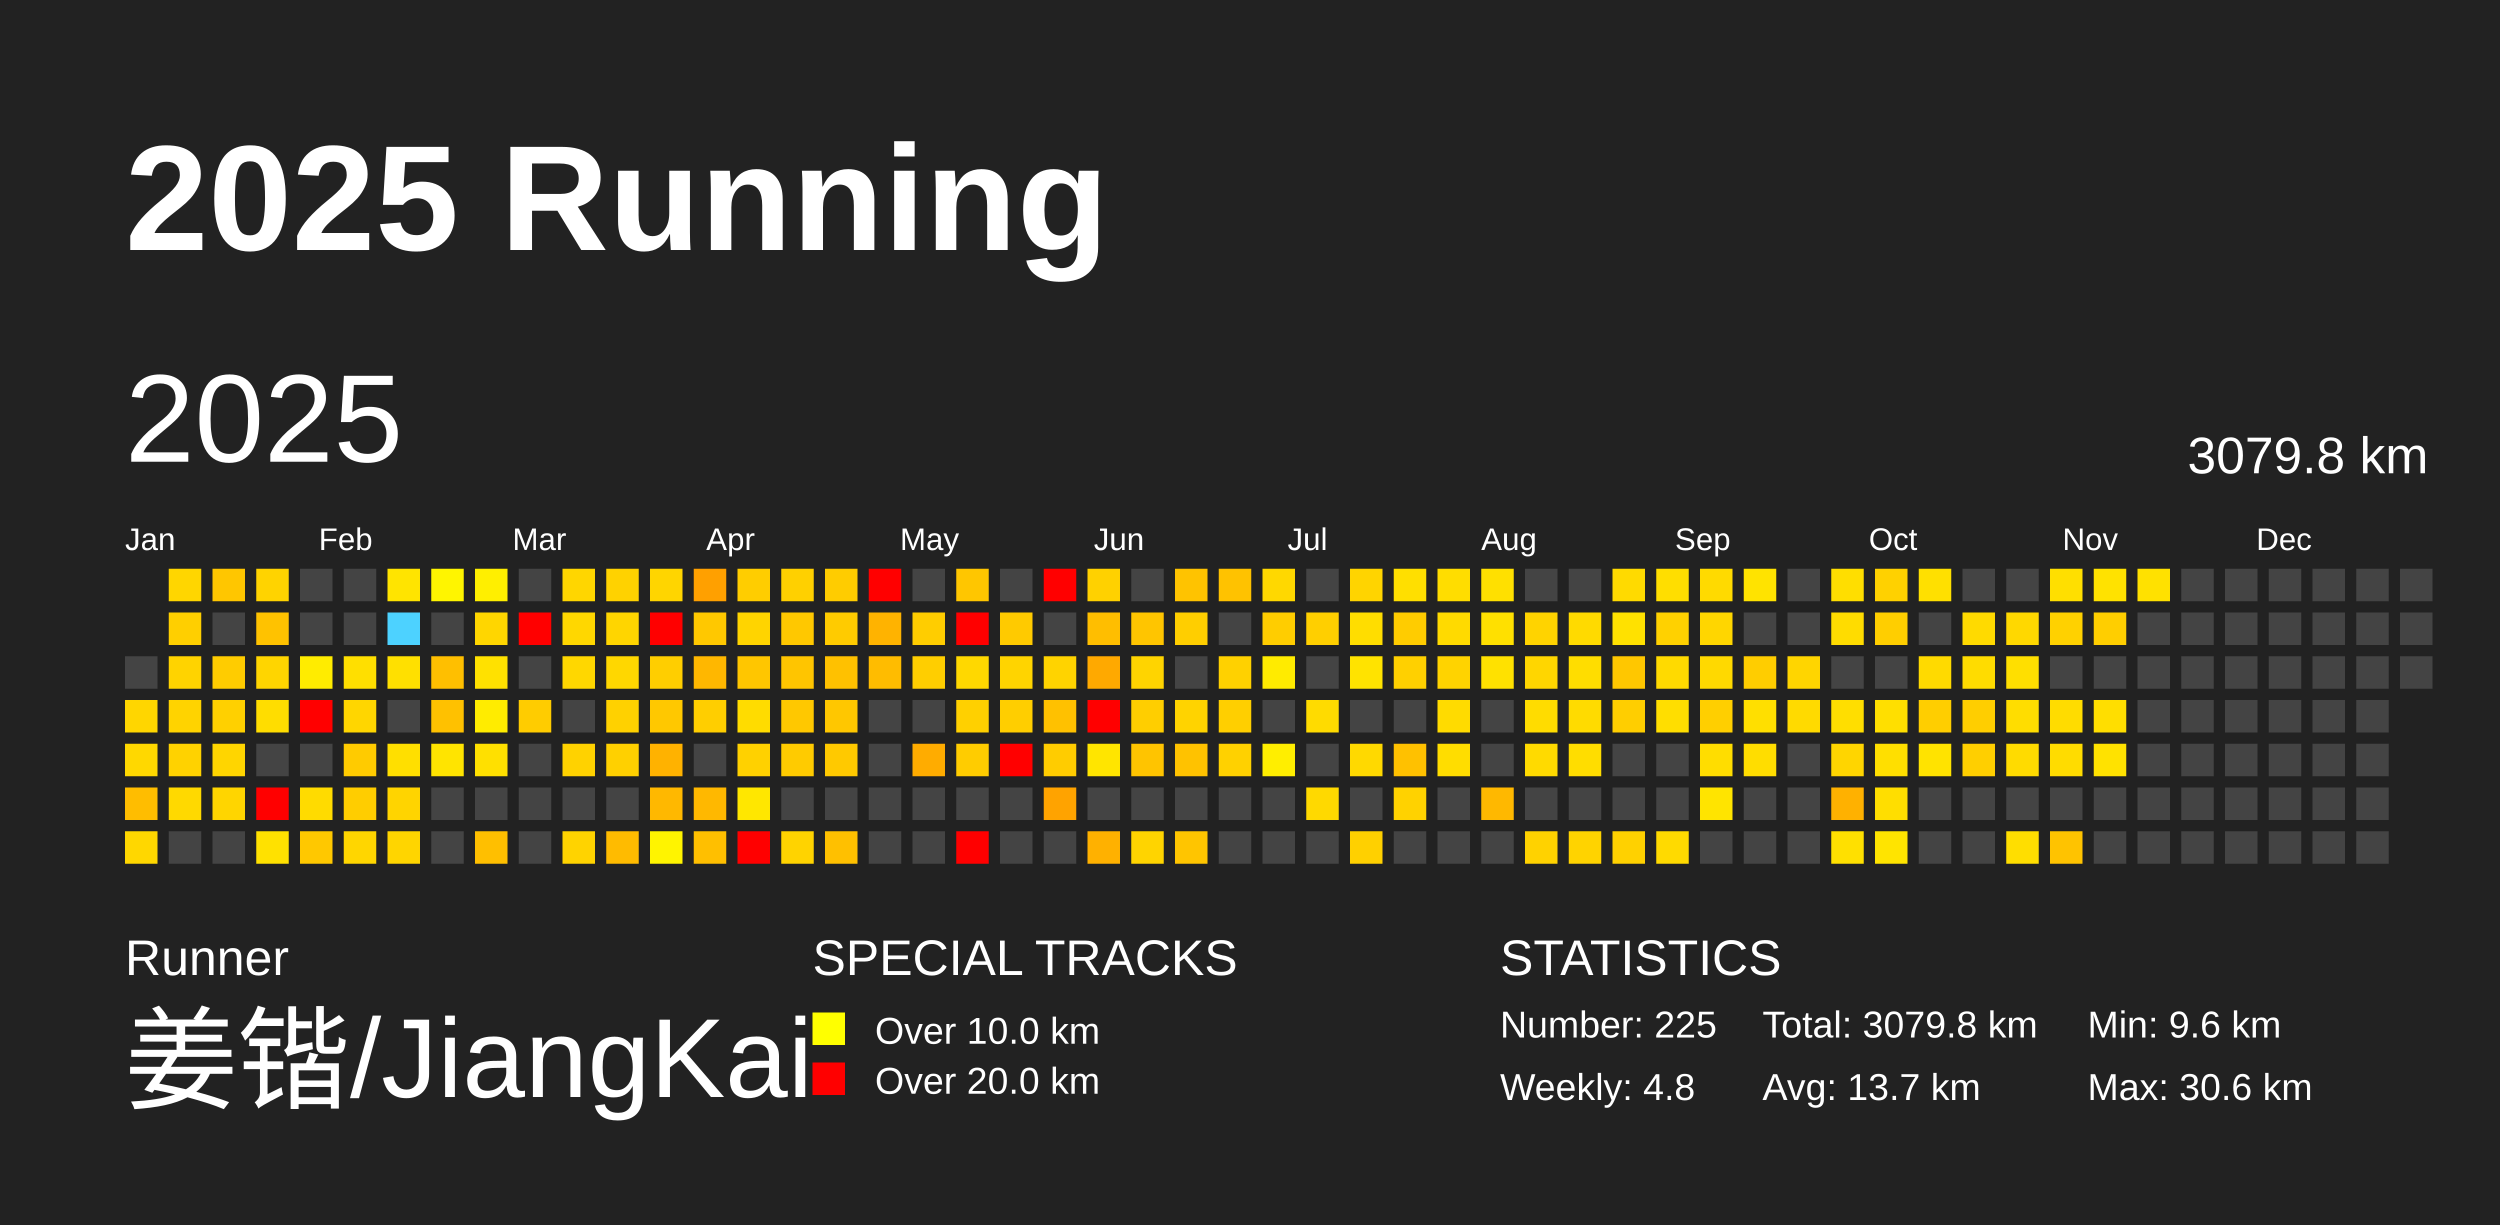
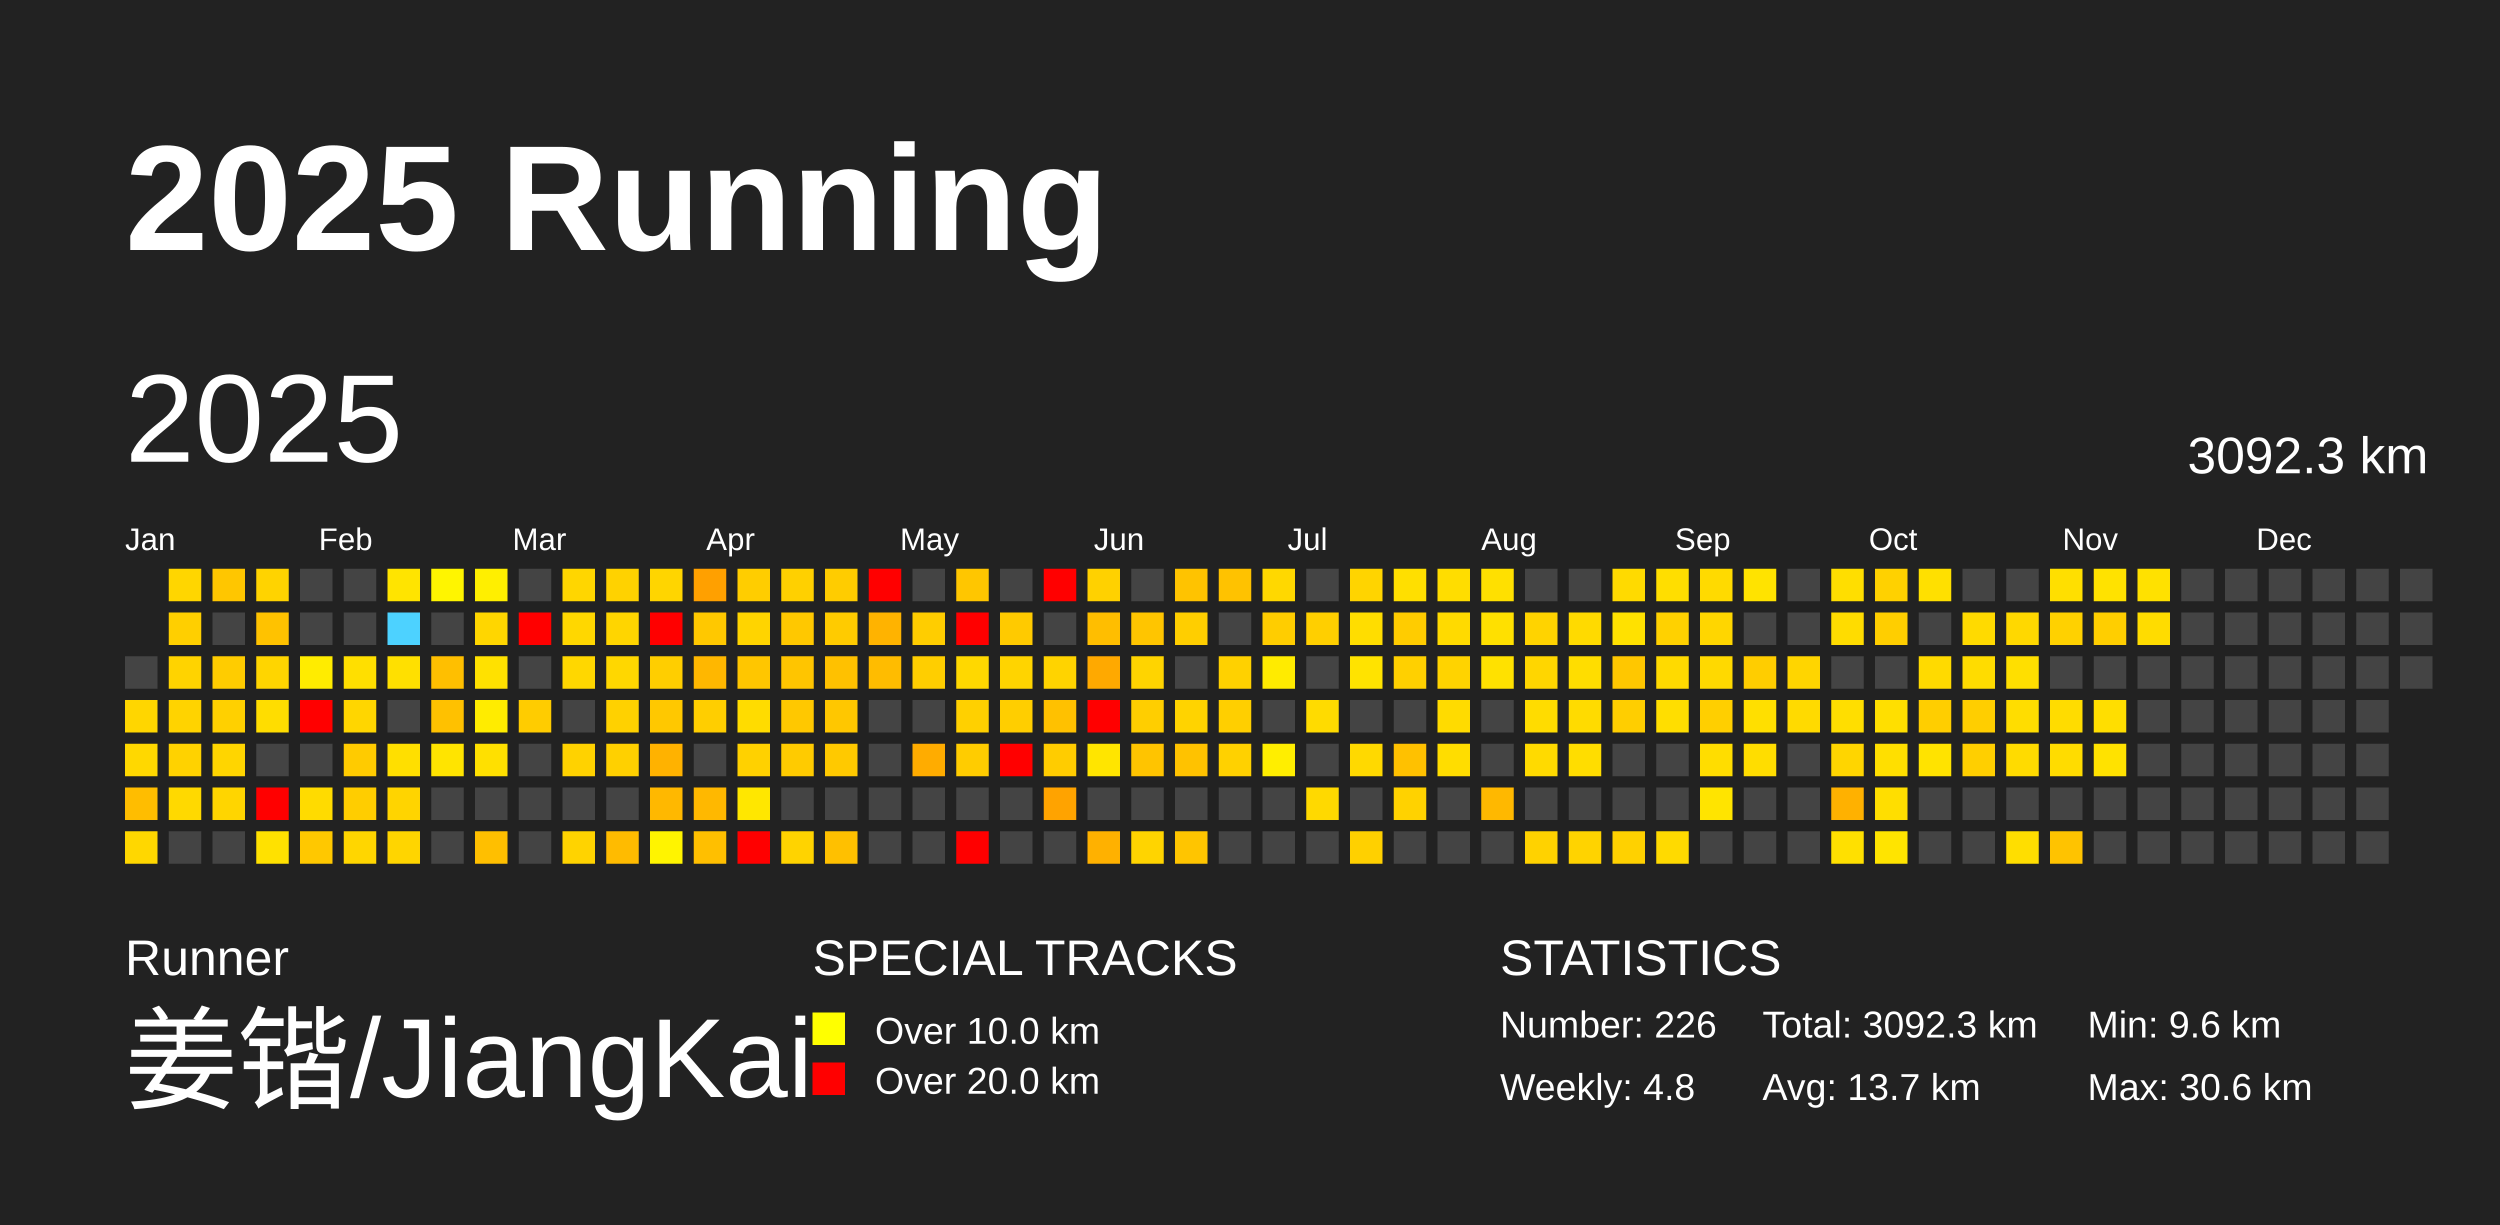
<svg xmlns="http://www.w3.org/2000/svg" baseProfile="full" height="98mm" version="1.1" viewBox="0,0,200,98" width="200mm">
  <defs />
  <rect fill="#222222" height="98" width="200" x="0" y="0" />
  <text fill="#FFFFFF" style="font-size:12px; font-family:Arial; font-weight:bold;" x="10" y="20">2025 Running</text>
  <text fill="#FFFFFF" style="font-size:4px; font-family:Arial" x="10" y="78">Runner</text>
  <text fill="#FFFFFF" style="font-size:9px; font-family:Arial" x="10" y="88">姜锴/JiangKai</text>
  <text fill="#FFFFFF" style="font-size:4px; font-family:Arial" x="65" y="78">SPECIAL TRACKS</text>
  <rect fill="yellow" height="2.6" width="2.6" x="65" y="81" />
  <text fill="#FFFFFF" style="font-size:3px; font-family:Arial" x="70" y="83.5">Over 10.0 km</text>
  <rect fill="red" height="2.6" width="2.6" x="65" y="85" />
  <text fill="#FFFFFF" style="font-size:3px; font-family:Arial" x="70" y="87.5">Over 20.0 km</text>
  <text fill="#FFFFFF" style="font-size:4px; font-family:Arial" x="120" y="78">STATISTICS</text>
-   <text fill="#FFFFFF" style="font-size:3px; font-family:Arial" x="120" y="83">Number: 225</text>
+   <text fill="#FFFFFF" style="font-size:3px; font-family:Arial" x="120" y="83">Number: 226</text>
  <text fill="#FFFFFF" style="font-size:3px; font-family:Arial" x="120" y="88">Weekly: 4.8</text>
-   <text fill="#FFFFFF" style="font-size:3px; font-family:Arial" x="141" y="83">Total: 3079.8 km</text>
+   <text fill="#FFFFFF" style="font-size:3px; font-family:Arial" x="141" y="83">Total: 3092.3 km</text>
  <text fill="#FFFFFF" style="font-size:3px; font-family:Arial" x="141" y="88">Avg: 13.7 km</text>
  <text fill="#FFFFFF" style="font-size:3px; font-family:Arial" x="167" y="83">Min: 9.6 km</text>
  <text fill="#FFFFFF" style="font-size:3px; font-family:Arial" x="167" y="88">Max: 30.6 km</text>
  <text dominant-baseline="hanging" fill="#FFFFFF" style="font-size:10.0px; font-family:Arial;" x="10" y="30">2025</text>
-   <text dominant-baseline="hanging" fill="#FFFFFF" style="font-size:4.125px; font-family:Arial;" x="175" y="35">3079.8 km</text>
+   <text dominant-baseline="hanging" fill="#FFFFFF" style="font-size:4.125px; font-family:Arial;" x="175" y="35">3092.3 km</text>
  <text fill="#FFFFFF" style="font-size:2.5px; font-family:Arial" x="10.0" y="44">Jan</text>
  <text fill="#FFFFFF" style="font-size:2.5px; font-family:Arial" x="25.5" y="44">Feb</text>
  <text fill="#FFFFFF" style="font-size:2.5px; font-family:Arial" x="41.0" y="44">Mar</text>
  <text fill="#FFFFFF" style="font-size:2.5px; font-family:Arial" x="56.5" y="44">Apr</text>
  <text fill="#FFFFFF" style="font-size:2.5px; font-family:Arial" x="72.0" y="44">May</text>
  <text fill="#FFFFFF" style="font-size:2.5px; font-family:Arial" x="87.5" y="44">Jun</text>
  <text fill="#FFFFFF" style="font-size:2.5px; font-family:Arial" x="103.0" y="44">Jul</text>
  <text fill="#FFFFFF" style="font-size:2.5px; font-family:Arial" x="118.5" y="44">Aug</text>
  <text fill="#FFFFFF" style="font-size:2.5px; font-family:Arial" x="134.0" y="44">Sep</text>
  <text fill="#FFFFFF" style="font-size:2.5px; font-family:Arial" x="149.5" y="44">Oct</text>
  <text fill="#FFFFFF" style="font-size:2.5px; font-family:Arial" x="165.0" y="44">Nov</text>
  <text fill="#FFFFFF" style="font-size:2.5px; font-family:Arial" x="180.5" y="44">Dec</text>
  <rect fill="#444444" height="2.6" width="2.6" x="10.0" y="52.5" />
  <rect fill="#ffd600" height="2.6" width="2.6" x="10.0" y="56.0" />
  <rect fill="#ffd800" height="2.6" width="2.6" x="10.0" y="59.5" />
  <rect fill="#ffbd00" height="2.6" width="2.6" x="10.0" y="63.0" />
  <rect fill="#ffd700" height="2.6" width="2.6" x="10.0" y="66.5" />
  <rect fill="#ffd600" height="2.6" width="2.6" x="13.5" y="45.5" />
  <rect fill="#ffcf00" height="2.6" width="2.6" x="13.5" y="49.0" />
  <rect fill="#ffd300" height="2.6" width="2.6" x="13.5" y="52.5" />
  <rect fill="#ffd300" height="2.6" width="2.6" x="13.5" y="56.0" />
  <rect fill="#ffd200" height="2.6" width="2.6" x="13.5" y="59.5" />
  <rect fill="#ffd900" height="2.6" width="2.6" x="13.5" y="63.0" />
  <rect fill="#444444" height="2.6" width="2.6" x="13.5" y="66.5" />
  <rect fill="#ffc600" height="2.6" width="2.6" x="17.0" y="45.5" />
  <rect fill="#444444" height="2.6" width="2.6" x="17.0" y="49.0" />
  <rect fill="#ffcc00" height="2.6" width="2.6" x="17.0" y="52.5" />
  <rect fill="#ffd000" height="2.6" width="2.6" x="17.0" y="56.0" />
  <rect fill="#ffd500" height="2.6" width="2.6" x="17.0" y="59.5" />
  <rect fill="#ffd500" height="2.6" width="2.6" x="17.0" y="63.0" />
  <rect fill="#444444" height="2.6" width="2.6" x="17.0" y="66.5" />
  <rect fill="#ffd300" height="2.6" width="2.6" x="20.5" y="45.5" />
  <rect fill="#ffc200" height="2.6" width="2.6" x="20.5" y="49.0" />
  <rect fill="#ffd500" height="2.6" width="2.6" x="20.5" y="52.5" />
  <rect fill="#ffdd00" height="2.6" width="2.6" x="20.5" y="56.0" />
  <rect fill="#444444" height="2.6" width="2.6" x="20.5" y="59.5" />
  <rect fill="red" height="2.6" width="2.6" x="20.5" y="63.0" />
  <rect fill="#ffe100" height="2.6" width="2.6" x="20.5" y="66.5" />
  <rect fill="#444444" height="2.6" width="2.6" x="24.0" y="45.5" />
  <rect fill="#444444" height="2.6" width="2.6" x="24.0" y="49.0" />
  <rect fill="#ffec00" height="2.6" width="2.6" x="24.0" y="52.5" />
  <rect fill="red" height="2.6" width="2.6" x="24.0" y="56.0" />
  <rect fill="#444444" height="2.6" width="2.6" x="24.0" y="59.5" />
  <rect fill="#ffdb00" height="2.6" width="2.6" x="24.0" y="63.0" />
  <rect fill="#ffc800" height="2.6" width="2.6" x="24.0" y="66.5" />
  <rect fill="#444444" height="2.6" width="2.6" x="27.5" y="45.5" />
  <rect fill="#444444" height="2.6" width="2.6" x="27.5" y="49.0" />
  <rect fill="#ffdf00" height="2.6" width="2.6" x="27.5" y="52.5" />
  <rect fill="#ffd600" height="2.6" width="2.6" x="27.5" y="56.0" />
  <rect fill="#ffcb00" height="2.6" width="2.6" x="27.5" y="59.5" />
  <rect fill="#ffcd00" height="2.6" width="2.6" x="27.5" y="63.0" />
  <rect fill="#ffd600" height="2.6" width="2.6" x="27.5" y="66.5" />
  <rect fill="#ffe400" height="2.6" width="2.6" x="31.0" y="45.5" />
  <rect fill="#4dd2ff" height="2.6" width="2.6" x="31.0" y="49.0" />
  <rect fill="#ffe000" height="2.6" width="2.6" x="31.0" y="52.5" />
  <rect fill="#444444" height="2.6" width="2.6" x="31.0" y="56.0" />
  <rect fill="#ffdf00" height="2.6" width="2.6" x="31.0" y="59.5" />
  <rect fill="#ffd400" height="2.6" width="2.6" x="31.0" y="63.0" />
  <rect fill="#ffd500" height="2.6" width="2.6" x="31.0" y="66.5" />
  <rect fill="#fff500" height="2.6" width="2.6" x="34.5" y="45.5" />
  <rect fill="#444444" height="2.6" width="2.6" x="34.5" y="49.0" />
  <rect fill="#ffbf00" height="2.6" width="2.6" x="34.5" y="52.5" />
  <rect fill="#ffc100" height="2.6" width="2.6" x="34.5" y="56.0" />
  <rect fill="#ffe400" height="2.6" width="2.6" x="34.5" y="59.5" />
  <rect fill="#444444" height="2.6" width="2.6" x="34.5" y="63.0" />
  <rect fill="#444444" height="2.6" width="2.6" x="34.5" y="66.5" />
  <rect fill="#ffef00" height="2.6" width="2.6" x="38.0" y="45.5" />
  <rect fill="#ffd600" height="2.6" width="2.6" x="38.0" y="49.0" />
  <rect fill="#ffe100" height="2.6" width="2.6" x="38.0" y="52.5" />
  <rect fill="#ffec00" height="2.6" width="2.6" x="38.0" y="56.0" />
  <rect fill="#ffe000" height="2.6" width="2.6" x="38.0" y="59.5" />
  <rect fill="#444444" height="2.6" width="2.6" x="38.0" y="63.0" />
  <rect fill="#ffbf00" height="2.6" width="2.6" x="38.0" y="66.5" />
  <rect fill="#444444" height="2.6" width="2.6" x="41.5" y="45.5" />
  <rect fill="red" height="2.6" width="2.6" x="41.5" y="49.0" />
  <rect fill="#444444" height="2.6" width="2.6" x="41.5" y="52.5" />
  <rect fill="#ffcc00" height="2.6" width="2.6" x="41.5" y="56.0" />
  <rect fill="#444444" height="2.6" width="2.6" x="41.5" y="59.5" />
  <rect fill="#444444" height="2.6" width="2.6" x="41.5" y="63.0" />
  <rect fill="#444444" height="2.6" width="2.6" x="41.5" y="66.5" />
  <rect fill="#ffd600" height="2.6" width="2.6" x="45.0" y="45.5" />
  <rect fill="#ffd700" height="2.6" width="2.6" x="45.0" y="49.0" />
  <rect fill="#ffd700" height="2.6" width="2.6" x="45.0" y="52.5" />
  <rect fill="#444444" height="2.6" width="2.6" x="45.0" y="56.0" />
  <rect fill="#ffd200" height="2.6" width="2.6" x="45.0" y="59.5" />
  <rect fill="#444444" height="2.6" width="2.6" x="45.0" y="63.0" />
  <rect fill="#ffd300" height="2.6" width="2.6" x="45.0" y="66.5" />
  <rect fill="#ffd200" height="2.6" width="2.6" x="48.5" y="45.5" />
  <rect fill="#ffd500" height="2.6" width="2.6" x="48.5" y="49.0" />
  <rect fill="#ffd700" height="2.6" width="2.6" x="48.5" y="52.5" />
  <rect fill="#ffd100" height="2.6" width="2.6" x="48.5" y="56.0" />
  <rect fill="#ffd000" height="2.6" width="2.6" x="48.5" y="59.5" />
  <rect fill="#444444" height="2.6" width="2.6" x="48.5" y="63.0" />
  <rect fill="#ffbb00" height="2.6" width="2.6" x="48.5" y="66.5" />
  <rect fill="#ffd500" height="2.6" width="2.6" x="52.0" y="45.5" />
  <rect fill="red" height="2.6" width="2.6" x="52.0" y="49.0" />
  <rect fill="#ffce00" height="2.6" width="2.6" x="52.0" y="52.5" />
  <rect fill="#ffc800" height="2.6" width="2.6" x="52.0" y="56.0" />
  <rect fill="#ffb200" height="2.6" width="2.6" x="52.0" y="59.5" />
  <rect fill="#ffb800" height="2.6" width="2.6" x="52.0" y="63.0" />
  <rect fill="#fff400" height="2.6" width="2.6" x="52.0" y="66.5" />
  <rect fill="#ffa000" height="2.6" width="2.6" x="55.5" y="45.5" />
  <rect fill="#ffc800" height="2.6" width="2.6" x="55.5" y="49.0" />
  <rect fill="#ffb700" height="2.6" width="2.6" x="55.5" y="52.5" />
  <rect fill="#ffce00" height="2.6" width="2.6" x="55.5" y="56.0" />
  <rect fill="#444444" height="2.6" width="2.6" x="55.5" y="59.5" />
  <rect fill="#ffb800" height="2.6" width="2.6" x="55.5" y="63.0" />
  <rect fill="#ffbf00" height="2.6" width="2.6" x="55.5" y="66.5" />
  <rect fill="#ffcd00" height="2.6" width="2.6" x="59.0" y="45.5" />
  <rect fill="#ffd400" height="2.6" width="2.6" x="59.0" y="49.0" />
  <rect fill="#ffc600" height="2.6" width="2.6" x="59.0" y="52.5" />
  <rect fill="#ffdc00" height="2.6" width="2.6" x="59.0" y="56.0" />
  <rect fill="#ffd100" height="2.6" width="2.6" x="59.0" y="59.5" />
  <rect fill="#ffe700" height="2.6" width="2.6" x="59.0" y="63.0" />
  <rect fill="red" height="2.6" width="2.6" x="59.0" y="66.5" />
  <rect fill="#ffd000" height="2.6" width="2.6" x="62.5" y="45.5" />
  <rect fill="#ffc800" height="2.6" width="2.6" x="62.5" y="49.0" />
  <rect fill="#ffc500" height="2.6" width="2.6" x="62.5" y="52.5" />
  <rect fill="#ffc800" height="2.6" width="2.6" x="62.5" y="56.0" />
  <rect fill="#ffcb00" height="2.6" width="2.6" x="62.5" y="59.5" />
  <rect fill="#444444" height="2.6" width="2.6" x="62.5" y="63.0" />
  <rect fill="#ffd300" height="2.6" width="2.6" x="62.5" y="66.5" />
  <rect fill="#ffcc00" height="2.6" width="2.6" x="66.0" y="45.5" />
  <rect fill="#ffcb00" height="2.6" width="2.6" x="66.0" y="49.0" />
  <rect fill="#ffc100" height="2.6" width="2.6" x="66.0" y="52.5" />
  <rect fill="#ffc700" height="2.6" width="2.6" x="66.0" y="56.0" />
  <rect fill="#ffc900" height="2.6" width="2.6" x="66.0" y="59.5" />
  <rect fill="#444444" height="2.6" width="2.6" x="66.0" y="63.0" />
  <rect fill="#ffc000" height="2.6" width="2.6" x="66.0" y="66.5" />
  <rect fill="red" height="2.6" width="2.6" x="69.5" y="45.5" />
  <rect fill="#ffb300" height="2.6" width="2.6" x="69.5" y="49.0" />
  <rect fill="#ffbc00" height="2.6" width="2.6" x="69.5" y="52.5" />
  <rect fill="#444444" height="2.6" width="2.6" x="69.5" y="56.0" />
  <rect fill="#444444" height="2.6" width="2.6" x="69.5" y="59.5" />
  <rect fill="#444444" height="2.6" width="2.6" x="69.5" y="63.0" />
  <rect fill="#444444" height="2.6" width="2.6" x="69.5" y="66.5" />
  <rect fill="#444444" height="2.6" width="2.6" x="73.0" y="45.5" />
  <rect fill="#ffcd00" height="2.6" width="2.6" x="73.0" y="49.0" />
  <rect fill="#ffce00" height="2.6" width="2.6" x="73.0" y="52.5" />
  <rect fill="#444444" height="2.6" width="2.6" x="73.0" y="56.0" />
  <rect fill="#ffac00" height="2.6" width="2.6" x="73.0" y="59.5" />
  <rect fill="#444444" height="2.6" width="2.6" x="73.0" y="63.0" />
  <rect fill="#444444" height="2.6" width="2.6" x="73.0" y="66.5" />
  <rect fill="#ffc600" height="2.6" width="2.6" x="76.5" y="45.5" />
  <rect fill="red" height="2.6" width="2.6" x="76.5" y="49.0" />
  <rect fill="#ffd800" height="2.6" width="2.6" x="76.5" y="52.5" />
  <rect fill="#ffd000" height="2.6" width="2.6" x="76.5" y="56.0" />
  <rect fill="#ffcc00" height="2.6" width="2.6" x="76.5" y="59.5" />
  <rect fill="#444444" height="2.6" width="2.6" x="76.5" y="63.0" />
  <rect fill="red" height="2.6" width="2.6" x="76.5" y="66.5" />
  <rect fill="#444444" height="2.6" width="2.6" x="80.0" y="45.5" />
  <rect fill="#ffca00" height="2.6" width="2.6" x="80.0" y="49.0" />
  <rect fill="#ffd400" height="2.6" width="2.6" x="80.0" y="52.5" />
  <rect fill="#ffce00" height="2.6" width="2.6" x="80.0" y="56.0" />
  <rect fill="red" height="2.6" width="2.6" x="80.0" y="59.5" />
  <rect fill="#444444" height="2.6" width="2.6" x="80.0" y="63.0" />
  <rect fill="#444444" height="2.6" width="2.6" x="80.0" y="66.5" />
  <rect fill="red" height="2.6" width="2.6" x="83.5" y="45.5" />
  <rect fill="#444444" height="2.6" width="2.6" x="83.5" y="49.0" />
  <rect fill="#ffd300" height="2.6" width="2.6" x="83.5" y="52.5" />
  <rect fill="#ffc100" height="2.6" width="2.6" x="83.5" y="56.0" />
  <rect fill="#ffcc00" height="2.6" width="2.6" x="83.5" y="59.5" />
  <rect fill="#ffa300" height="2.6" width="2.6" x="83.5" y="63.0" />
  <rect fill="#444444" height="2.6" width="2.6" x="83.5" y="66.5" />
  <rect fill="#ffd100" height="2.6" width="2.6" x="87.0" y="45.5" />
  <rect fill="#ffbe00" height="2.6" width="2.6" x="87.0" y="49.0" />
  <rect fill="#ffa900" height="2.6" width="2.6" x="87.0" y="52.5" />
  <rect fill="red" height="2.6" width="2.6" x="87.0" y="56.0" />
  <rect fill="#ffe500" height="2.6" width="2.6" x="87.0" y="59.5" />
  <rect fill="#444444" height="2.6" width="2.6" x="87.0" y="63.0" />
  <rect fill="#ffb100" height="2.6" width="2.6" x="87.0" y="66.5" />
  <rect fill="#444444" height="2.6" width="2.6" x="90.5" y="45.5" />
  <rect fill="#ffc500" height="2.6" width="2.6" x="90.5" y="49.0" />
  <rect fill="#ffd400" height="2.6" width="2.6" x="90.5" y="52.5" />
  <rect fill="#ffce00" height="2.6" width="2.6" x="90.5" y="56.0" />
  <rect fill="#ffc400" height="2.6" width="2.6" x="90.5" y="59.5" />
  <rect fill="#444444" height="2.6" width="2.6" x="90.5" y="63.0" />
  <rect fill="#ffd400" height="2.6" width="2.6" x="90.5" y="66.5" />
  <rect fill="#ffc300" height="2.6" width="2.6" x="94.0" y="45.5" />
  <rect fill="#ffce00" height="2.6" width="2.6" x="94.0" y="49.0" />
  <rect fill="#444444" height="2.6" width="2.6" x="94.0" y="52.5" />
  <rect fill="#ffd300" height="2.6" width="2.6" x="94.0" y="56.0" />
  <rect fill="#ffc200" height="2.6" width="2.6" x="94.0" y="59.5" />
  <rect fill="#444444" height="2.6" width="2.6" x="94.0" y="63.0" />
  <rect fill="#ffc500" height="2.6" width="2.6" x="94.0" y="66.5" />
  <rect fill="#ffc200" height="2.6" width="2.6" x="97.5" y="45.5" />
  <rect fill="#444444" height="2.6" width="2.6" x="97.5" y="49.0" />
  <rect fill="#ffd100" height="2.6" width="2.6" x="97.5" y="52.5" />
  <rect fill="#ffcf00" height="2.6" width="2.6" x="97.5" y="56.0" />
  <rect fill="#ffd100" height="2.6" width="2.6" x="97.5" y="59.5" />
  <rect fill="#444444" height="2.6" width="2.6" x="97.5" y="63.0" />
  <rect fill="#444444" height="2.6" width="2.6" x="97.5" y="66.5" />
  <rect fill="#ffd800" height="2.6" width="2.6" x="101.0" y="45.5" />
  <rect fill="#ffcd00" height="2.6" width="2.6" x="101.0" y="49.0" />
  <rect fill="#ffeb00" height="2.6" width="2.6" x="101.0" y="52.5" />
  <rect fill="#444444" height="2.6" width="2.6" x="101.0" y="56.0" />
  <rect fill="#ffee00" height="2.6" width="2.6" x="101.0" y="59.5" />
  <rect fill="#444444" height="2.6" width="2.6" x="101.0" y="63.0" />
  <rect fill="#444444" height="2.6" width="2.6" x="101.0" y="66.5" />
  <rect fill="#444444" height="2.6" width="2.6" x="104.5" y="45.5" />
  <rect fill="#ffcf00" height="2.6" width="2.6" x="104.5" y="49.0" />
  <rect fill="#444444" height="2.6" width="2.6" x="104.5" y="52.5" />
  <rect fill="#ffdb00" height="2.6" width="2.6" x="104.5" y="56.0" />
  <rect fill="#444444" height="2.6" width="2.6" x="104.5" y="59.5" />
  <rect fill="#ffd900" height="2.6" width="2.6" x="104.5" y="63.0" />
  <rect fill="#444444" height="2.6" width="2.6" x="104.5" y="66.5" />
  <rect fill="#ffd400" height="2.6" width="2.6" x="108.0" y="45.5" />
  <rect fill="#ffdd00" height="2.6" width="2.6" x="108.0" y="49.0" />
  <rect fill="#ffe300" height="2.6" width="2.6" x="108.0" y="52.5" />
  <rect fill="#444444" height="2.6" width="2.6" x="108.0" y="56.0" />
  <rect fill="#ffd900" height="2.6" width="2.6" x="108.0" y="59.5" />
  <rect fill="#444444" height="2.6" width="2.6" x="108.0" y="63.0" />
  <rect fill="#ffd000" height="2.6" width="2.6" x="108.0" y="66.5" />
  <rect fill="#ffdf00" height="2.6" width="2.6" x="111.5" y="45.5" />
  <rect fill="#ffcc00" height="2.6" width="2.6" x="111.5" y="49.0" />
  <rect fill="#ffd000" height="2.6" width="2.6" x="111.5" y="52.5" />
  <rect fill="#444444" height="2.6" width="2.6" x="111.5" y="56.0" />
  <rect fill="#ffc100" height="2.6" width="2.6" x="111.5" y="59.5" />
  <rect fill="#ffd200" height="2.6" width="2.6" x="111.5" y="63.0" />
  <rect fill="#444444" height="2.6" width="2.6" x="111.5" y="66.5" />
  <rect fill="#ffdd00" height="2.6" width="2.6" x="115.0" y="45.5" />
  <rect fill="#ffda00" height="2.6" width="2.6" x="115.0" y="49.0" />
  <rect fill="#ffd300" height="2.6" width="2.6" x="115.0" y="52.5" />
  <rect fill="#ffdb00" height="2.6" width="2.6" x="115.0" y="56.0" />
  <rect fill="#ffdd00" height="2.6" width="2.6" x="115.0" y="59.5" />
  <rect fill="#444444" height="2.6" width="2.6" x="115.0" y="63.0" />
  <rect fill="#444444" height="2.6" width="2.6" x="115.0" y="66.5" />
  <rect fill="#ffe000" height="2.6" width="2.6" x="118.5" y="45.5" />
  <rect fill="#ffe000" height="2.6" width="2.6" x="118.5" y="49.0" />
  <rect fill="#ffe100" height="2.6" width="2.6" x="118.5" y="52.5" />
  <rect fill="#444444" height="2.6" width="2.6" x="118.5" y="56.0" />
  <rect fill="#444444" height="2.6" width="2.6" x="118.5" y="59.5" />
  <rect fill="#ffb800" height="2.6" width="2.6" x="118.5" y="63.0" />
  <rect fill="#444444" height="2.6" width="2.6" x="118.5" y="66.5" />
  <rect fill="#444444" height="2.6" width="2.6" x="122.0" y="45.5" />
  <rect fill="#ffd300" height="2.6" width="2.6" x="122.0" y="49.0" />
  <rect fill="#ffd600" height="2.6" width="2.6" x="122.0" y="52.5" />
  <rect fill="#ffdc00" height="2.6" width="2.6" x="122.0" y="56.0" />
  <rect fill="#ffda00" height="2.6" width="2.6" x="122.0" y="59.5" />
  <rect fill="#444444" height="2.6" width="2.6" x="122.0" y="63.0" />
  <rect fill="#ffd200" height="2.6" width="2.6" x="122.0" y="66.5" />
  <rect fill="#444444" height="2.6" width="2.6" x="125.5" y="45.5" />
  <rect fill="#ffda00" height="2.6" width="2.6" x="125.5" y="49.0" />
  <rect fill="#ffdd00" height="2.6" width="2.6" x="125.5" y="52.5" />
  <rect fill="#ffdb00" height="2.6" width="2.6" x="125.5" y="56.0" />
  <rect fill="#ffdd00" height="2.6" width="2.6" x="125.5" y="59.5" />
  <rect fill="#444444" height="2.6" width="2.6" x="125.5" y="63.0" />
  <rect fill="#ffd300" height="2.6" width="2.6" x="125.5" y="66.5" />
  <rect fill="#ffda00" height="2.6" width="2.6" x="129.0" y="45.5" />
  <rect fill="#ffe100" height="2.6" width="2.6" x="129.0" y="49.0" />
  <rect fill="#ffc700" height="2.6" width="2.6" x="129.0" y="52.5" />
  <rect fill="#ffce00" height="2.6" width="2.6" x="129.0" y="56.0" />
  <rect fill="#444444" height="2.6" width="2.6" x="129.0" y="59.5" />
  <rect fill="#444444" height="2.6" width="2.6" x="129.0" y="63.0" />
  <rect fill="#ffd100" height="2.6" width="2.6" x="129.0" y="66.5" />
  <rect fill="#ffde00" height="2.6" width="2.6" x="132.5" y="45.5" />
  <rect fill="#ffd100" height="2.6" width="2.6" x="132.5" y="49.0" />
  <rect fill="#ffda00" height="2.6" width="2.6" x="132.5" y="52.5" />
  <rect fill="#ffde00" height="2.6" width="2.6" x="132.5" y="56.0" />
  <rect fill="#444444" height="2.6" width="2.6" x="132.5" y="59.5" />
  <rect fill="#444444" height="2.6" width="2.6" x="132.5" y="63.0" />
  <rect fill="#ffda00" height="2.6" width="2.6" x="132.5" y="66.5" />
  <rect fill="#ffda00" height="2.6" width="2.6" x="136.0" y="45.5" />
  <rect fill="#ffd600" height="2.6" width="2.6" x="136.0" y="49.0" />
  <rect fill="#ffd900" height="2.6" width="2.6" x="136.0" y="52.5" />
  <rect fill="#ffcf00" height="2.6" width="2.6" x="136.0" y="56.0" />
  <rect fill="#ffdd00" height="2.6" width="2.6" x="136.0" y="59.5" />
  <rect fill="#ffe400" height="2.6" width="2.6" x="136.0" y="63.0" />
  <rect fill="#444444" height="2.6" width="2.6" x="136.0" y="66.5" />
  <rect fill="#ffe300" height="2.6" width="2.6" x="139.5" y="45.5" />
  <rect fill="#444444" height="2.6" width="2.6" x="139.5" y="49.0" />
  <rect fill="#ffcd00" height="2.6" width="2.6" x="139.5" y="52.5" />
  <rect fill="#ffdf00" height="2.6" width="2.6" x="139.5" y="56.0" />
  <rect fill="#ffdd00" height="2.6" width="2.6" x="139.5" y="59.5" />
  <rect fill="#444444" height="2.6" width="2.6" x="139.5" y="63.0" />
  <rect fill="#444444" height="2.6" width="2.6" x="139.5" y="66.5" />
  <rect fill="#444444" height="2.6" width="2.6" x="143.0" y="45.5" />
  <rect fill="#444444" height="2.6" width="2.6" x="143.0" y="49.0" />
  <rect fill="#ffd500" height="2.6" width="2.6" x="143.0" y="52.5" />
  <rect fill="#ffda00" height="2.6" width="2.6" x="143.0" y="56.0" />
  <rect fill="#444444" height="2.6" width="2.6" x="143.0" y="59.5" />
  <rect fill="#444444" height="2.6" width="2.6" x="143.0" y="63.0" />
  <rect fill="#444444" height="2.6" width="2.6" x="143.0" y="66.5" />
  <rect fill="#ffde00" height="2.6" width="2.6" x="146.5" y="45.5" />
  <rect fill="#ffdc00" height="2.6" width="2.6" x="146.5" y="49.0" />
  <rect fill="#444444" height="2.6" width="2.6" x="146.5" y="52.5" />
  <rect fill="#ffde00" height="2.6" width="2.6" x="146.5" y="56.0" />
  <rect fill="#ffd500" height="2.6" width="2.6" x="146.5" y="59.5" />
  <rect fill="#ffb100" height="2.6" width="2.6" x="146.5" y="63.0" />
  <rect fill="#ffe000" height="2.6" width="2.6" x="146.5" y="66.5" />
  <rect fill="#ffd100" height="2.6" width="2.6" x="150.0" y="45.5" />
  <rect fill="#ffce00" height="2.6" width="2.6" x="150.0" y="49.0" />
  <rect fill="#444444" height="2.6" width="2.6" x="150.0" y="52.5" />
  <rect fill="#ffdf00" height="2.6" width="2.6" x="150.0" y="56.0" />
  <rect fill="#ffdf00" height="2.6" width="2.6" x="150.0" y="59.5" />
  <rect fill="#ffde00" height="2.6" width="2.6" x="150.0" y="63.0" />
  <rect fill="#ffe400" height="2.6" width="2.6" x="150.0" y="66.5" />
  <rect fill="#ffe000" height="2.6" width="2.6" x="153.5" y="45.5" />
  <rect fill="#444444" height="2.6" width="2.6" x="153.5" y="49.0" />
  <rect fill="#ffda00" height="2.6" width="2.6" x="153.5" y="52.5" />
  <rect fill="#ffce00" height="2.6" width="2.6" x="153.5" y="56.0" />
  <rect fill="#ffe300" height="2.6" width="2.6" x="153.5" y="59.5" />
  <rect fill="#444444" height="2.6" width="2.6" x="153.5" y="63.0" />
  <rect fill="#444444" height="2.6" width="2.6" x="153.5" y="66.5" />
  <rect fill="#444444" height="2.6" width="2.6" x="157.0" y="45.5" />
  <rect fill="#ffda00" height="2.6" width="2.6" x="157.0" y="49.0" />
  <rect fill="#ffdc00" height="2.6" width="2.6" x="157.0" y="52.5" />
  <rect fill="#ffce00" height="2.6" width="2.6" x="157.0" y="56.0" />
  <rect fill="#ffcf00" height="2.6" width="2.6" x="157.0" y="59.5" />
  <rect fill="#444444" height="2.6" width="2.6" x="157.0" y="63.0" />
  <rect fill="#444444" height="2.6" width="2.6" x="157.0" y="66.5" />
  <rect fill="#444444" height="2.6" width="2.6" x="160.5" y="45.5" />
  <rect fill="#ffd800" height="2.6" width="2.6" x="160.5" y="49.0" />
  <rect fill="#ffdf00" height="2.6" width="2.6" x="160.5" y="52.5" />
  <rect fill="#ffdd00" height="2.6" width="2.6" x="160.5" y="56.0" />
  <rect fill="#ffdb00" height="2.6" width="2.6" x="160.5" y="59.5" />
  <rect fill="#444444" height="2.6" width="2.6" x="160.5" y="63.0" />
  <rect fill="#ffde00" height="2.6" width="2.6" x="160.5" y="66.5" />
  <rect fill="#ffdf00" height="2.6" width="2.6" x="164.0" y="45.5" />
  <rect fill="#ffd100" height="2.6" width="2.6" x="164.0" y="49.0" />
  <rect fill="#444444" height="2.6" width="2.6" x="164.0" y="52.5" />
  <rect fill="#ffdc00" height="2.6" width="2.6" x="164.0" y="56.0" />
  <rect fill="#ffdc00" height="2.6" width="2.6" x="164.0" y="59.5" />
  <rect fill="#444444" height="2.6" width="2.6" x="164.0" y="63.0" />
  <rect fill="#ffc300" height="2.6" width="2.6" x="164.0" y="66.5" />
  <rect fill="#ffe200" height="2.6" width="2.6" x="167.5" y="45.5" />
  <rect fill="#ffce00" height="2.6" width="2.6" x="167.5" y="49.0" />
  <rect fill="#444444" height="2.6" width="2.6" x="167.5" y="52.5" />
  <rect fill="#ffde00" height="2.6" width="2.6" x="167.5" y="56.0" />
  <rect fill="#ffe200" height="2.6" width="2.6" x="167.5" y="59.5" />
  <rect fill="#444444" height="2.6" width="2.6" x="167.5" y="63.0" />
  <rect fill="#444444" height="2.6" width="2.6" x="167.5" y="66.5" />
  <rect fill="#ffe100" height="2.6" width="2.6" x="171.0" y="45.5" />
-   <rect fill="#444444" height="2.6" width="2.6" x="171.0" y="49.0" />
+   <rect fill="#ffdc00" height="2.6" width="2.6" x="171.0" y="49.0" />
  <rect fill="#444444" height="2.6" width="2.6" x="171.0" y="52.5" />
  <rect fill="#444444" height="2.6" width="2.6" x="171.0" y="56.0" />
  <rect fill="#444444" height="2.6" width="2.6" x="171.0" y="59.5" />
  <rect fill="#444444" height="2.6" width="2.6" x="171.0" y="63.0" />
  <rect fill="#444444" height="2.6" width="2.6" x="171.0" y="66.5" />
  <rect fill="#444444" height="2.6" width="2.6" x="174.5" y="45.5" />
  <rect fill="#444444" height="2.6" width="2.6" x="174.5" y="49.0" />
  <rect fill="#444444" height="2.6" width="2.6" x="174.5" y="52.5" />
  <rect fill="#444444" height="2.6" width="2.6" x="174.5" y="56.0" />
  <rect fill="#444444" height="2.6" width="2.6" x="174.5" y="59.5" />
  <rect fill="#444444" height="2.6" width="2.6" x="174.5" y="63.0" />
  <rect fill="#444444" height="2.6" width="2.6" x="174.5" y="66.5" />
  <rect fill="#444444" height="2.6" width="2.6" x="178.0" y="45.5" />
  <rect fill="#444444" height="2.6" width="2.6" x="178.0" y="49.0" />
  <rect fill="#444444" height="2.6" width="2.6" x="178.0" y="52.5" />
  <rect fill="#444444" height="2.6" width="2.6" x="178.0" y="56.0" />
  <rect fill="#444444" height="2.6" width="2.6" x="178.0" y="59.5" />
  <rect fill="#444444" height="2.6" width="2.6" x="178.0" y="63.0" />
  <rect fill="#444444" height="2.6" width="2.6" x="178.0" y="66.5" />
  <rect fill="#444444" height="2.6" width="2.6" x="181.5" y="45.5" />
  <rect fill="#444444" height="2.6" width="2.6" x="181.5" y="49.0" />
  <rect fill="#444444" height="2.6" width="2.6" x="181.5" y="52.5" />
  <rect fill="#444444" height="2.6" width="2.6" x="181.5" y="56.0" />
  <rect fill="#444444" height="2.6" width="2.6" x="181.5" y="59.5" />
  <rect fill="#444444" height="2.6" width="2.6" x="181.5" y="63.0" />
  <rect fill="#444444" height="2.6" width="2.6" x="181.5" y="66.5" />
  <rect fill="#444444" height="2.6" width="2.6" x="185.0" y="45.5" />
  <rect fill="#444444" height="2.6" width="2.6" x="185.0" y="49.0" />
  <rect fill="#444444" height="2.6" width="2.6" x="185.0" y="52.5" />
  <rect fill="#444444" height="2.6" width="2.6" x="185.0" y="56.0" />
  <rect fill="#444444" height="2.6" width="2.6" x="185.0" y="59.5" />
  <rect fill="#444444" height="2.6" width="2.6" x="185.0" y="63.0" />
  <rect fill="#444444" height="2.6" width="2.6" x="185.0" y="66.5" />
  <rect fill="#444444" height="2.6" width="2.6" x="188.5" y="45.5" />
  <rect fill="#444444" height="2.6" width="2.6" x="188.5" y="49.0" />
  <rect fill="#444444" height="2.6" width="2.6" x="188.5" y="52.5" />
  <rect fill="#444444" height="2.6" width="2.6" x="188.5" y="56.0" />
  <rect fill="#444444" height="2.6" width="2.6" x="188.5" y="59.5" />
  <rect fill="#444444" height="2.6" width="2.6" x="188.5" y="63.0" />
  <rect fill="#444444" height="2.6" width="2.6" x="188.5" y="66.5" />
  <rect fill="#444444" height="2.6" width="2.6" x="192.0" y="45.5" />
  <rect fill="#444444" height="2.6" width="2.6" x="192.0" y="49.0" />
  <rect fill="#444444" height="2.6" width="2.6" x="192.0" y="52.5" />
</svg>
